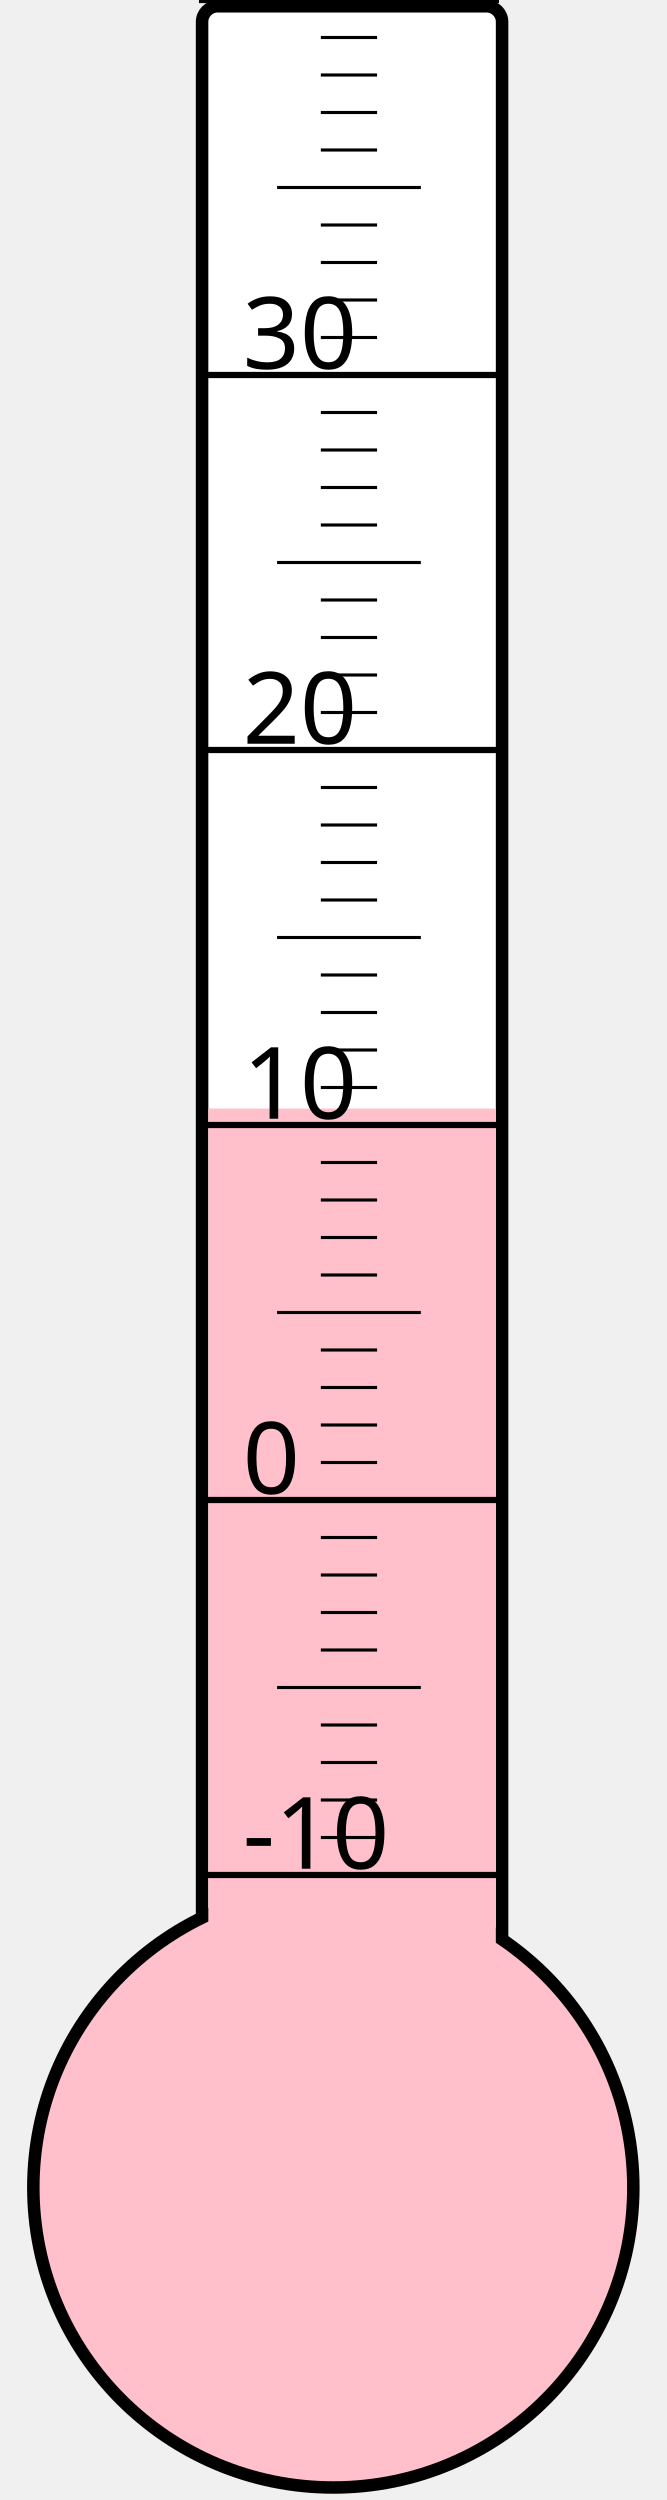
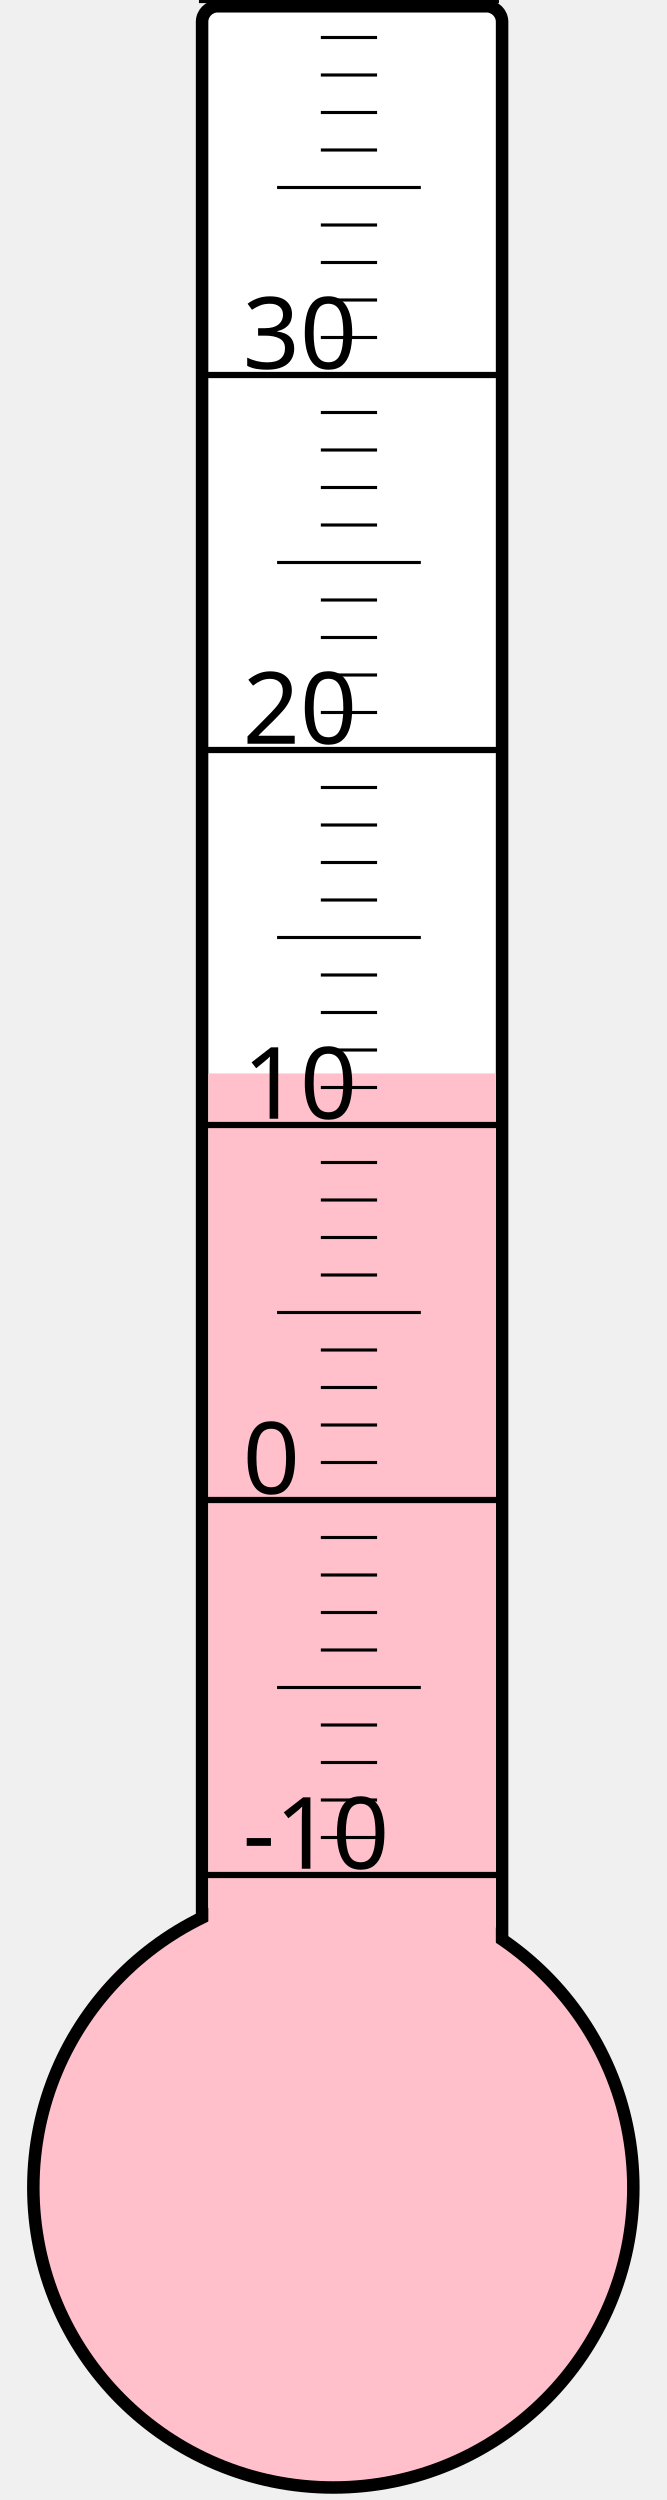
<svg xmlns="http://www.w3.org/2000/svg" width="40px" height="150px" viewBox="0 0 200 800">
  <rect width="200" height="800" x="0" y="0" style="fill: #ffffeb; fill-opacity: 0;" />
  <rect width="96" height="680" x="58" y="2" rx="5" ry="5" style="fill: white; fill-opacity: 1; stroke: black; stroke-width: 4;" />
  <circle cx="100" cy="700" r="96" style="fill: pink; stroke: black; stroke-width: 4;" />
-   <rect width="92" height="345.25" x="60" y="354.75" style="fill: pink; fill-opacity: 1; stroke-width: 0;" />
+   <rect width="92" height="356.5" x="60" y="343.5" style="fill: pink; fill-opacity: 1; stroke-width: 0;" />
  <text x="71" y="598" style="font-family: sans-serif; font-size: 24pt;">-10</text>
  <text x="71" y="478" style="font-family: sans-serif; font-size: 24pt;">0</text>
  <text x="71" y="358" style="font-family: sans-serif; font-size: 24pt;">10</text>
  <text x="71" y="238" style="font-family: sans-serif; font-size: 24pt;">20</text>
  <text x="71" y="118" style="font-family: sans-serif; font-size: 24pt;">30</text>
  <g style="stroke: black;">
    <line x1="57" y1="600" x2="153" y2="600" style="stroke-width: 2;" />
    <line x1="96" y1="588" x2="114" y2="588" style="stroke-width: 1;" />
    <line x1="96" y1="576" x2="114" y2="576" style="stroke-width: 1;" />
    <line x1="96" y1="564" x2="114" y2="564" style="stroke-width: 1;" />
    <line x1="96" y1="552" x2="114" y2="552" style="stroke-width: 1;" />
    <line x1="82" y1="540" x2="128" y2="540" style="stroke-width: 1;" />
    <line x1="96" y1="528" x2="114" y2="528" style="stroke-width: 1;" />
    <line x1="96" y1="516" x2="114" y2="516" style="stroke-width: 1;" />
    <line x1="96" y1="504" x2="114" y2="504" style="stroke-width: 1;" />
    <line x1="96" y1="492" x2="114" y2="492" style="stroke-width: 1;" />
    <line x1="57" y1="480" x2="153" y2="480" style="stroke-width: 2;" />
    <line x1="96" y1="468" x2="114" y2="468" style="stroke-width: 1;" />
    <line x1="96" y1="456" x2="114" y2="456" style="stroke-width: 1;" />
    <line x1="96" y1="444" x2="114" y2="444" style="stroke-width: 1;" />
    <line x1="96" y1="432" x2="114" y2="432" style="stroke-width: 1;" />
    <line x1="82" y1="420" x2="128" y2="420" style="stroke-width: 1;" />
    <line x1="96" y1="408" x2="114" y2="408" style="stroke-width: 1;" />
    <line x1="96" y1="396" x2="114" y2="396" style="stroke-width: 1;" />
    <line x1="96" y1="384" x2="114" y2="384" style="stroke-width: 1;" />
    <line x1="96" y1="372" x2="114" y2="372" style="stroke-width: 1;" />
    <line x1="57" y1="360" x2="153" y2="360" style="stroke-width: 2;" />
    <line x1="96" y1="348" x2="114" y2="348" style="stroke-width: 1;" />
    <line x1="96" y1="336" x2="114" y2="336" style="stroke-width: 1;" />
    <line x1="96" y1="324" x2="114" y2="324" style="stroke-width: 1;" />
    <line x1="96" y1="312" x2="114" y2="312" style="stroke-width: 1;" />
    <line x1="82" y1="300" x2="128" y2="300" style="stroke-width: 1;" />
    <line x1="96" y1="288" x2="114" y2="288" style="stroke-width: 1;" />
    <line x1="96" y1="276" x2="114" y2="276" style="stroke-width: 1;" />
    <line x1="96" y1="264" x2="114" y2="264" style="stroke-width: 1;" />
    <line x1="96" y1="252" x2="114" y2="252" style="stroke-width: 1;" />
    <line x1="57" y1="240" x2="153" y2="240" style="stroke-width: 2;" />
    <line x1="96" y1="228" x2="114" y2="228" style="stroke-width: 1;" />
    <line x1="96" y1="216" x2="114" y2="216" style="stroke-width: 1;" />
    <line x1="96" y1="204" x2="114" y2="204" style="stroke-width: 1;" />
    <line x1="96" y1="192" x2="114" y2="192" style="stroke-width: 1;" />
    <line x1="82" y1="180" x2="128" y2="180" style="stroke-width: 1;" />
    <line x1="96" y1="168" x2="114" y2="168" style="stroke-width: 1;" />
    <line x1="96" y1="156" x2="114" y2="156" style="stroke-width: 1;" />
    <line x1="96" y1="144" x2="114" y2="144" style="stroke-width: 1;" />
    <line x1="96" y1="132" x2="114" y2="132" style="stroke-width: 1;" />
    <line x1="57" y1="120" x2="153" y2="120" style="stroke-width: 2;" />
    <line x1="96" y1="108" x2="114" y2="108" style="stroke-width: 1;" />
    <line x1="96" y1="96" x2="114" y2="96" style="stroke-width: 1;" />
    <line x1="96" y1="84" x2="114" y2="84" style="stroke-width: 1;" />
    <line x1="96" y1="72" x2="114" y2="72" style="stroke-width: 1;" />
    <line x1="82" y1="60" x2="128" y2="60" style="stroke-width: 1;" />
    <line x1="96" y1="48" x2="114" y2="48" style="stroke-width: 1;" />
    <line x1="96" y1="36" x2="114" y2="36" style="stroke-width: 1;" />
    <line x1="96" y1="24" x2="114" y2="24" style="stroke-width: 1;" />
    <line x1="96" y1="12" x2="114" y2="12" style="stroke-width: 1;" />
    <line x1="57" y1="0" x2="153" y2="0" style="stroke-width: 2;" />
  </g>
</svg>
